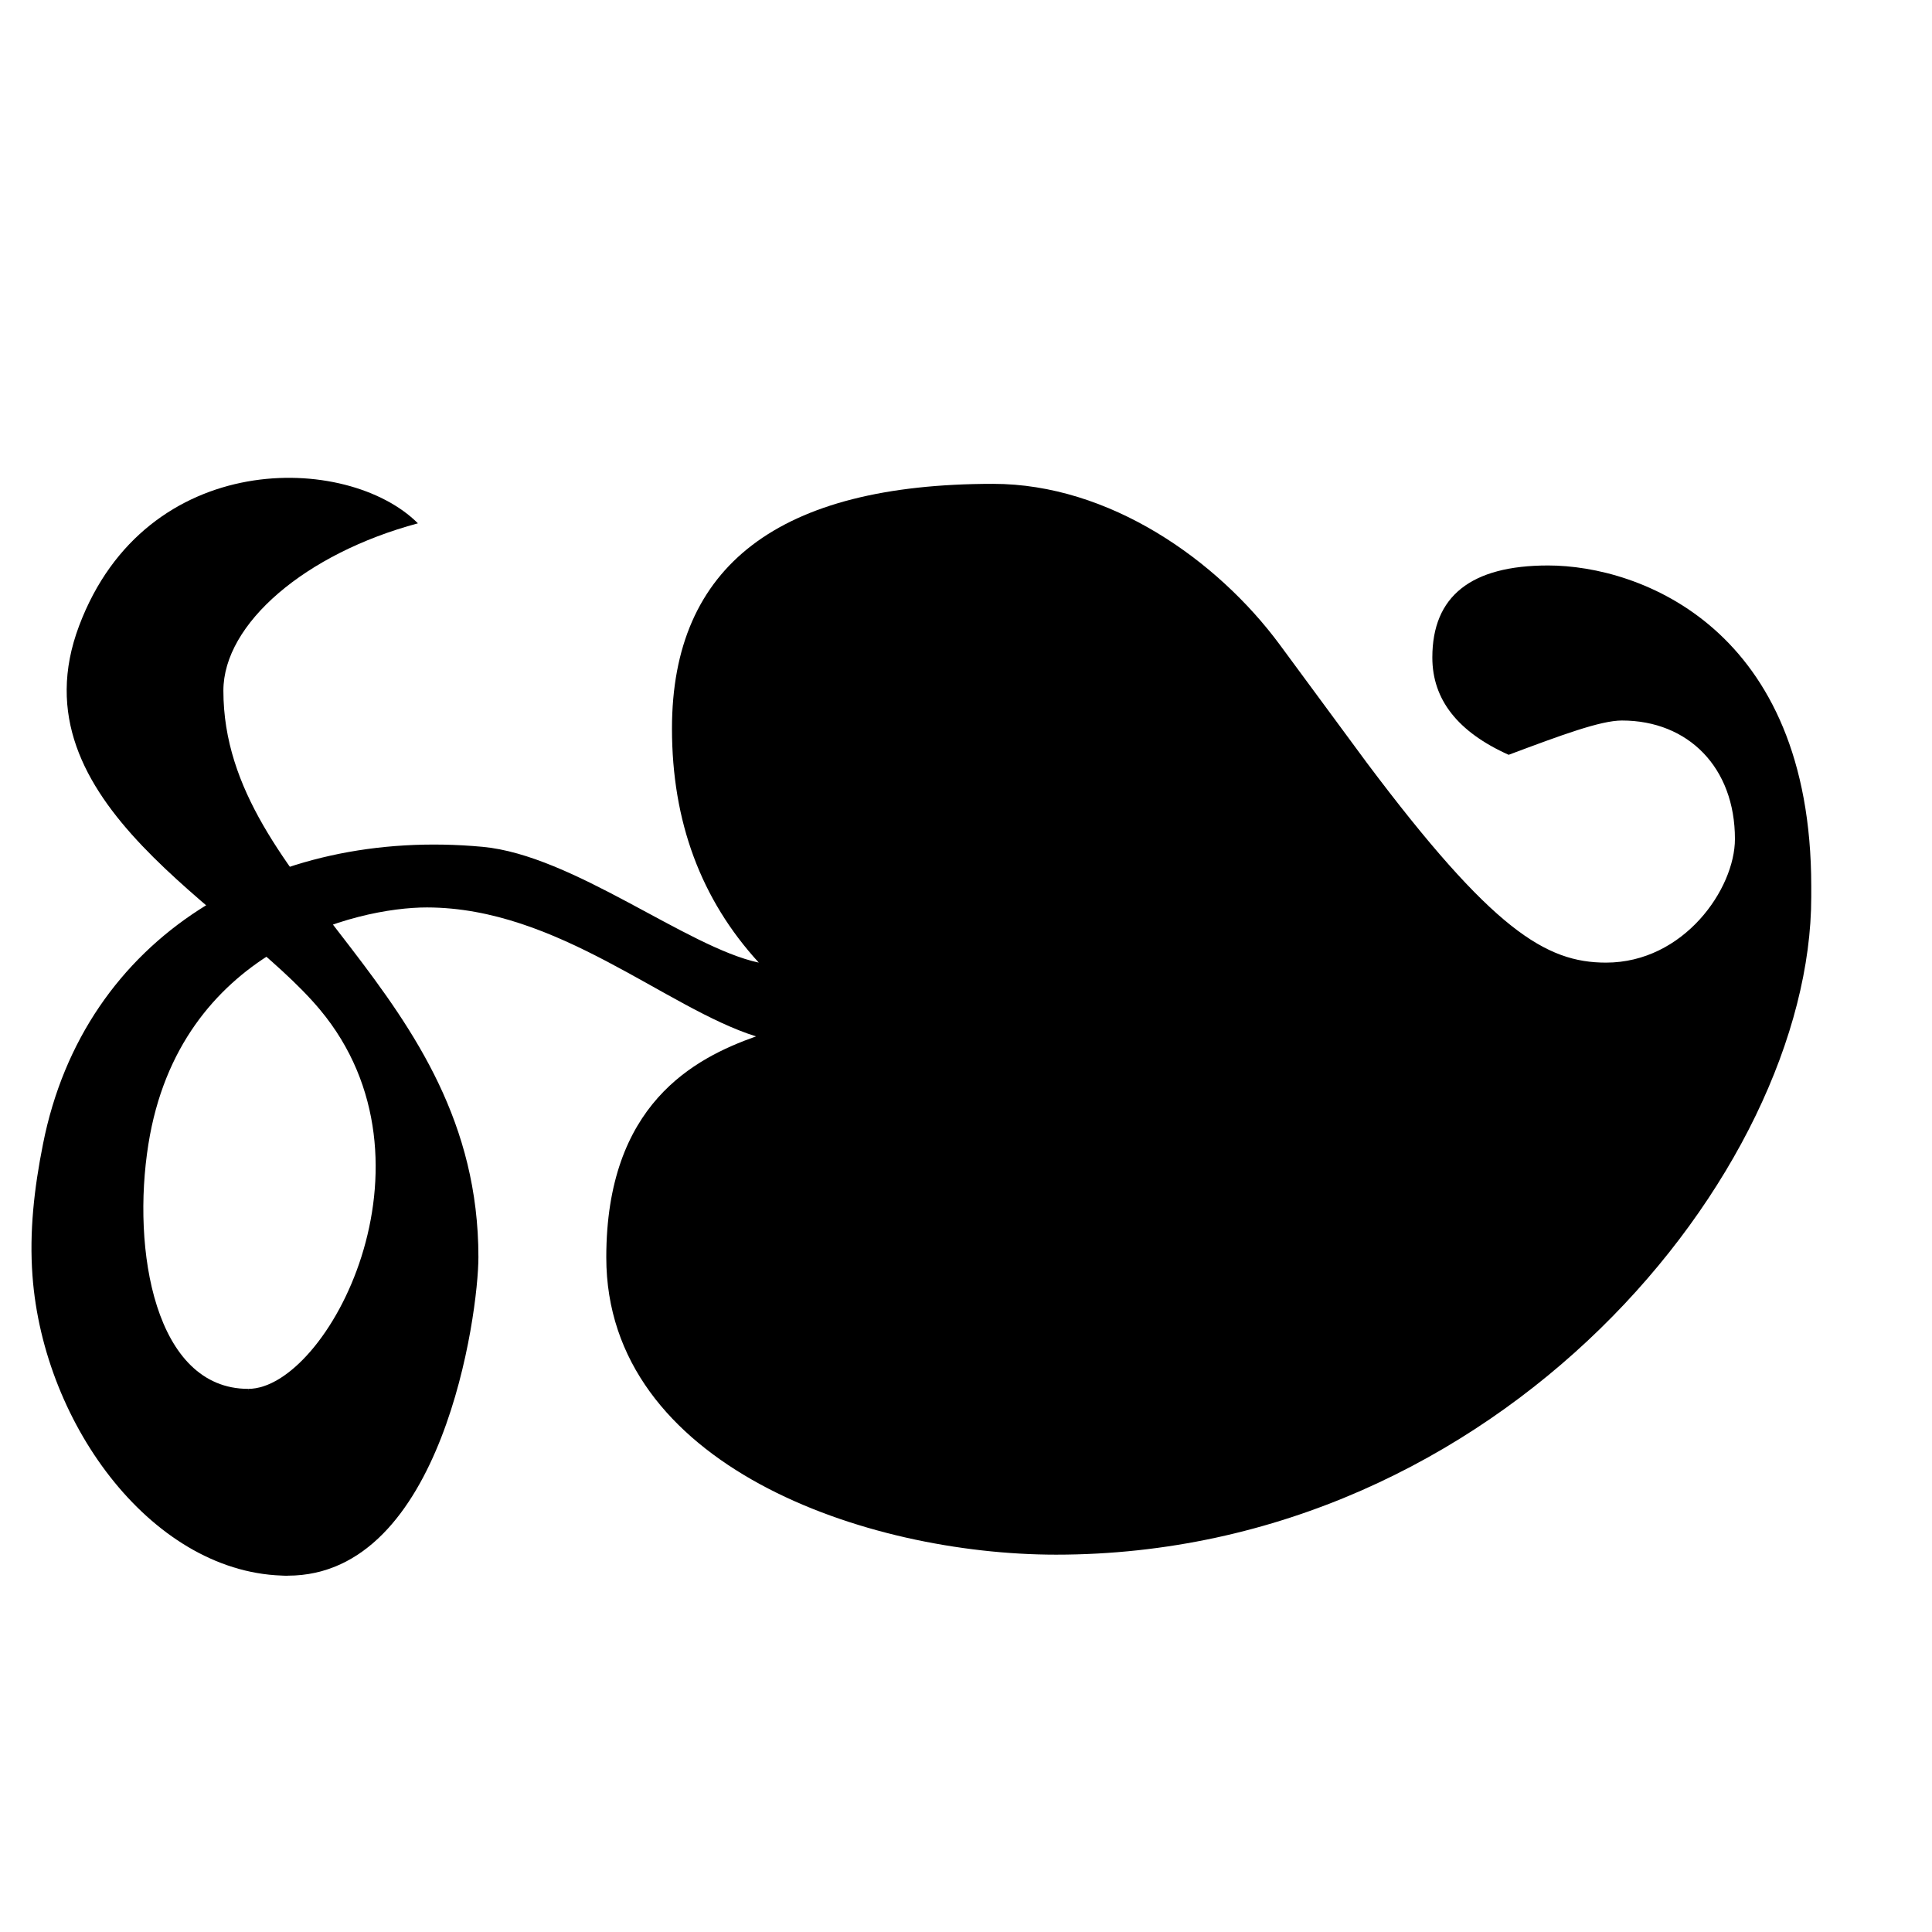
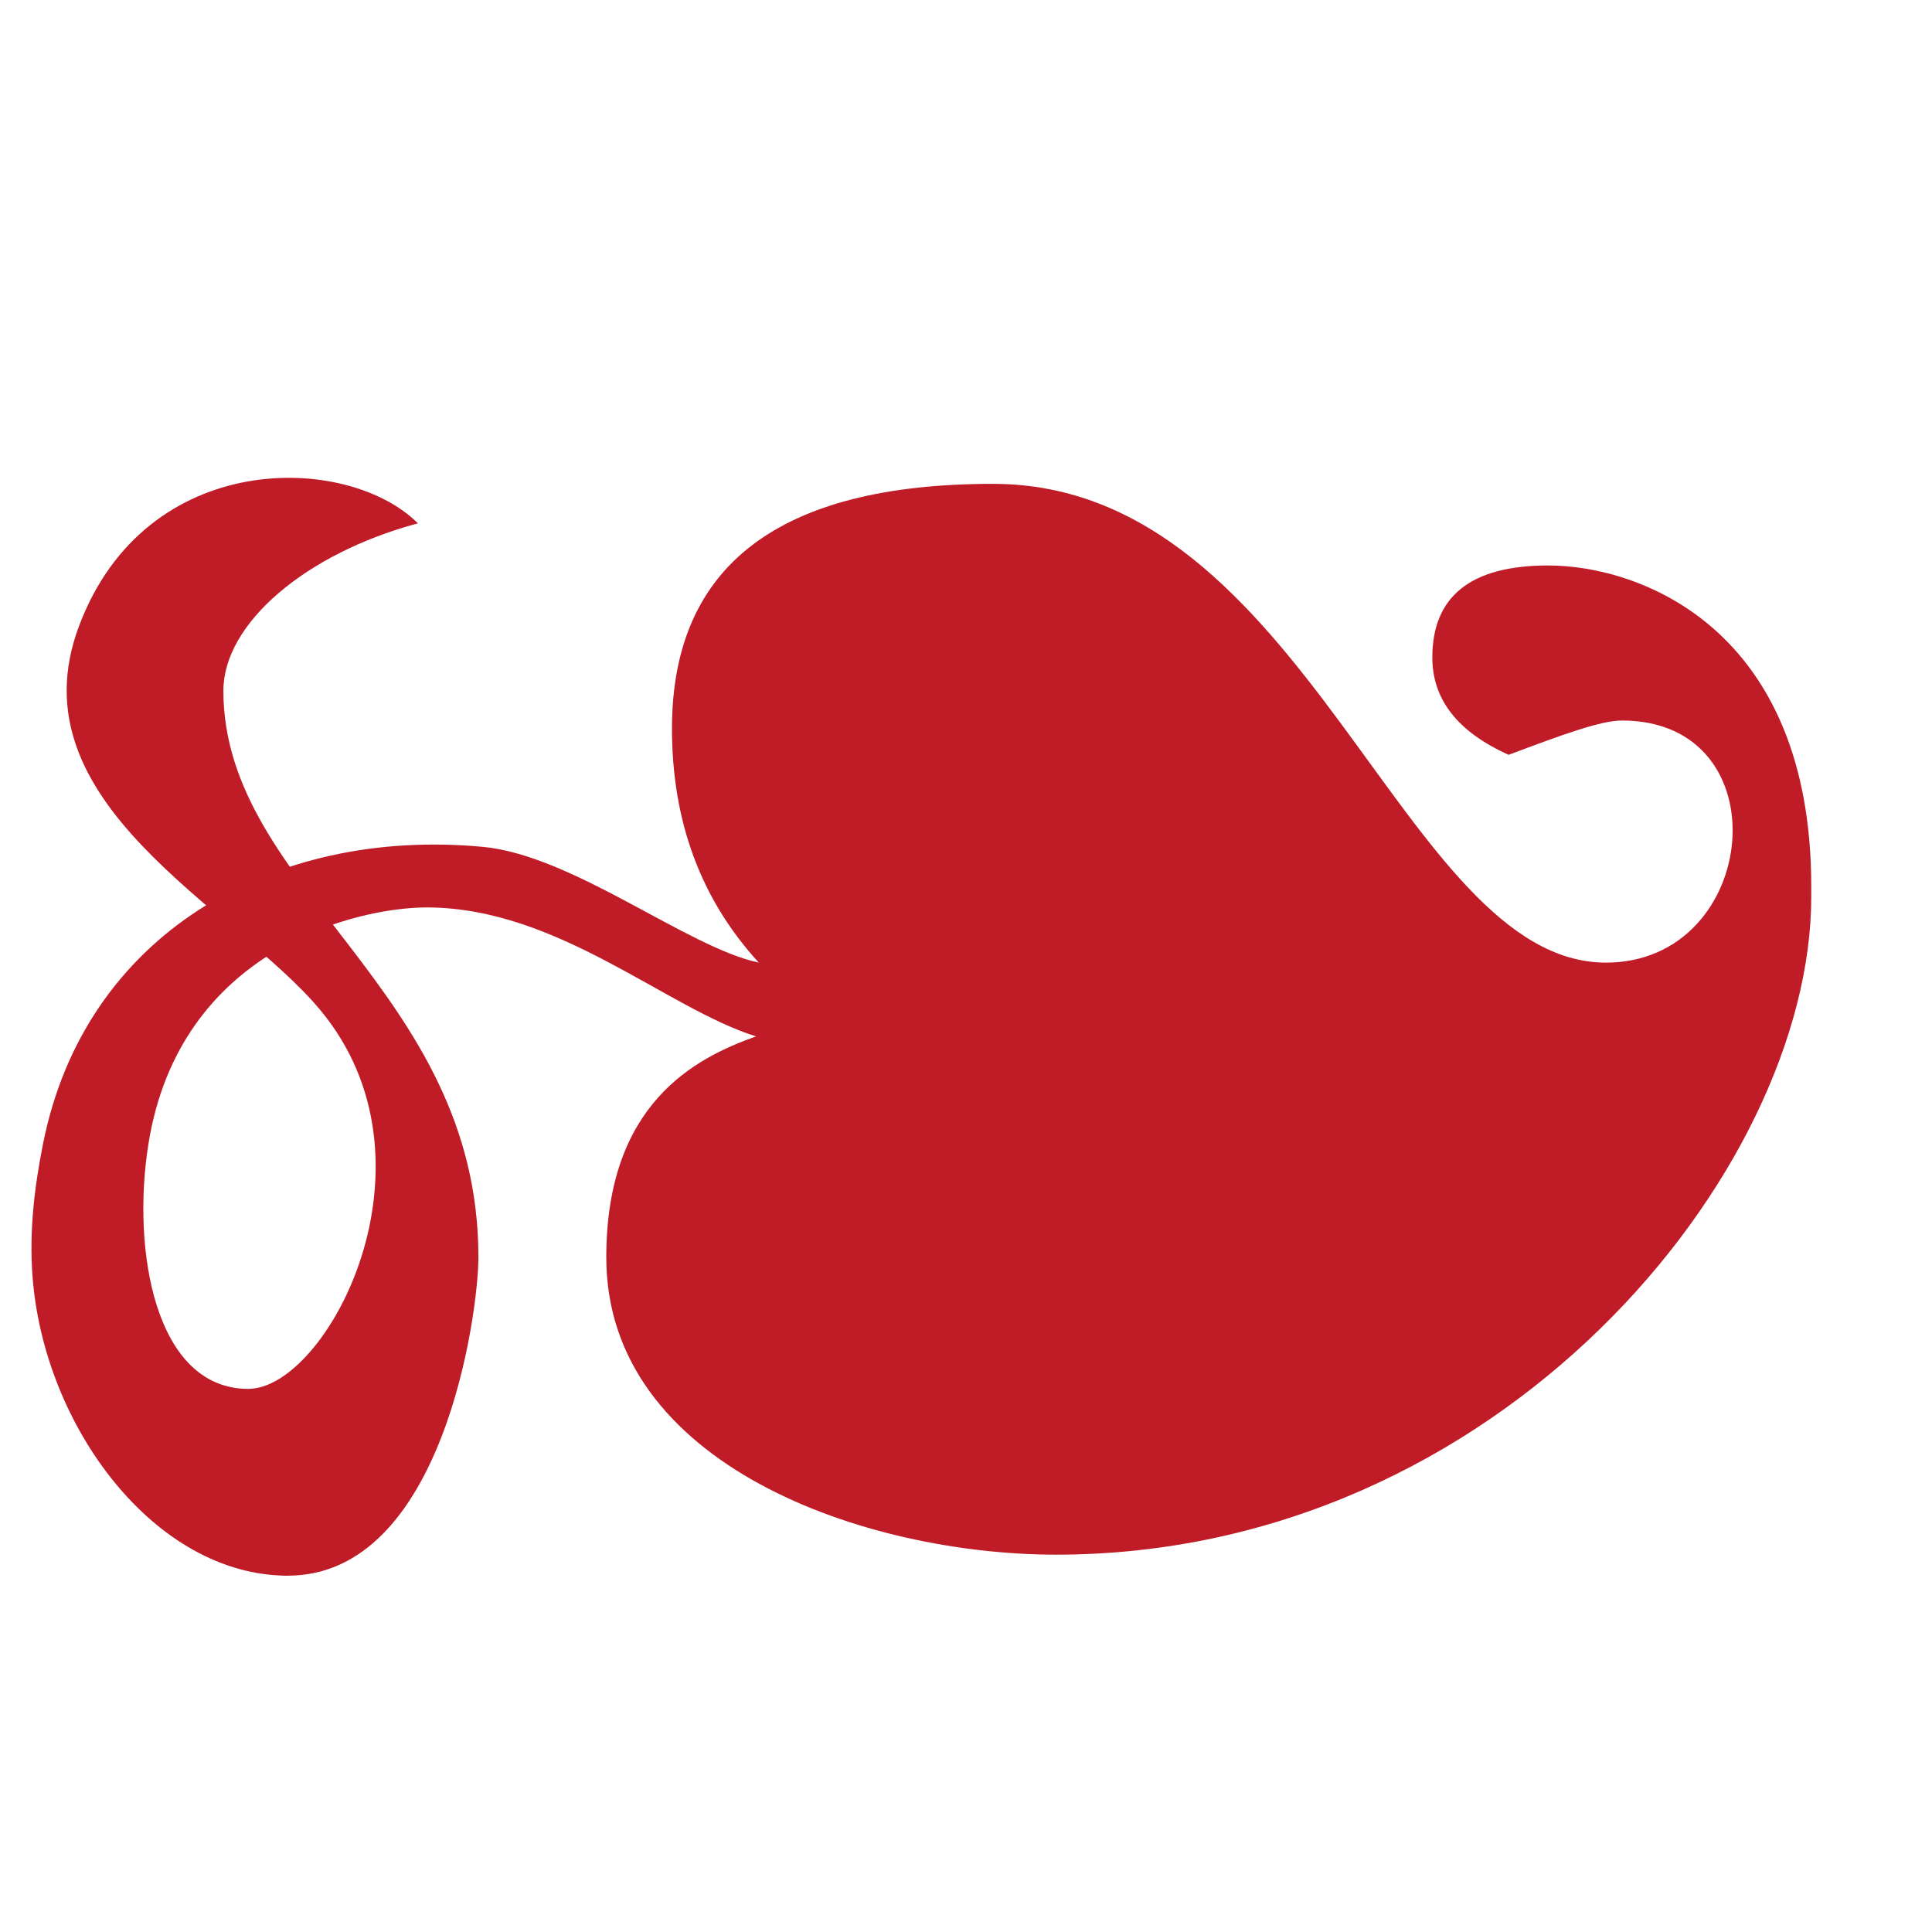
<svg xmlns="http://www.w3.org/2000/svg" xmlns:xlink="http://www.w3.org/1999/xlink" width="16" height="16" viewBox="0 0 16 16" version="1.1" id="svg5" xml:space="preserve">
  <defs id="defs2">
    <radialGradient id="d" cx="100.771" cy="66.547" gradientTransform="matrix(0.1181672,0,0,0.1164705,0.5760294,1.116934)" gradientUnits="userSpaceOnUse" r="19.444" xlink:href="#b" />
    <linearGradient id="b">
      <stop offset="0" stop-color="#ed7770" id="stop23494" />
      <stop offset=".9" stop-color="#ed7770" stop-opacity="0" id="stop23496" />
    </linearGradient>
    <radialGradient id="c" cx="25.701" cy="66.547" gradientTransform="matrix(0.1181672,0,0,0.1164705,0.07516725,1.116934)" gradientUnits="userSpaceOnUse" r="19.444" xlink:href="#b" />
    <radialGradient id="a" cx="63.6" cy="-2088.9" gradientTransform="matrix(0.1206896,0,0,-0.1252236,0.324138,-253.5796)" gradientUnits="userSpaceOnUse" r="56.96">
      <stop offset=".5" stop-color="#fde030" id="stop23487" />
      <stop offset=".919" stop-color="#f7c02b" id="stop23489" />
      <stop offset="1" stop-color="#f4a223" id="stop23491" />
    </radialGradient>
  </defs>
  <g id="layer1">
-     <path id="path25158" style="stroke-width:1" d="m 8.224,4.007 c -1.772,0 -2.659,0.676 -2.659,2.027 0,0.77 0.24,1.415 0.719,1.938 C 5.688,7.845 4.746,7.082 3.996,7.013 2.247,6.851 0.698,7.744 0.356,9.475 0.283,9.84 0.242,10.201 0.269,10.565 c 0.091,1.248 1.014,2.484 2.114,2.484 L 2.056,11.502 c -0.773,0 -0.967,-1.151 -0.827,-2.027 C 1.486,7.86 2.955,7.514 3.537,7.515 4.62,7.517 5.513,8.348 6.261,8.583 5.747,8.765 5.021,9.146 5.021,10.413 c 0,1.725 2.15,2.462 3.725,2.462 3.675,0 6.254,-3.171 6.254,-5.447 V 7.34 c 0,-2.136 -1.419,-2.657 -2.179,-2.657 -0.639,0 -0.959,0.254 -0.959,0.762 0,0.349 0.211,0.617 0.632,0.806 0.438,-0.164 0.761,-0.284 0.938,-0.284 0.551,0 0.936,0.391 0.936,0.981 -1e-6,0.412 -0.422,1.024 -1.068,1.024 -0.497,0 -0.941,-0.269 -1.982,-1.657 L 10.597,5.337 C 10.079,4.637 9.186,4.007 8.224,4.007 Z" />
-     <path style="vector-effect:non-scaling-stroke;fill:#000000;stroke:none;stroke-width:1;stroke-linecap:butt;stroke-linejoin:miter;stroke-dasharray:none;stroke-opacity:1;-inkscape-stroke:hairline" d="m 2.056,11.502 c 0.655,0 1.647,-1.877 0.595,-3.139 C 1.939,7.509 0.1,6.655 0.655,5.183 1.209,3.71 2.879,3.752 3.461,4.334 2.529,4.584 1.85,5.165 1.85,5.72 c 0,1.646 2.112,2.471 2.112,4.691 0,0.472 -0.297,2.638 -1.579,2.638 -0.471,0 -0.327,-1.546 -0.327,-1.546 z" id="path25280" />
+     <path id="path25158" style="fill:#c01c28;stroke-width:1" d="m 8.224,4.007 c -1.772,0 -2.659,0.676 -2.659,2.027 0,0.77 0.24,1.415 0.719,1.938 C 5.688,7.845 4.746,7.082 3.996,7.013 2.247,6.851 0.698,7.744 0.356,9.475 0.283,9.84 0.242,10.201 0.269,10.565 c 0.091,1.248 1.014,2.484 2.114,2.484 L 2.056,11.502 c -0.773,0 -0.967,-1.151 -0.827,-2.027 C 1.486,7.86 2.955,7.514 3.537,7.515 4.62,7.517 5.513,8.348 6.261,8.583 5.747,8.765 5.021,9.146 5.021,10.413 c 0,1.725 2.15,2.462 3.725,2.462 3.675,0 6.254,-3.171 6.254,-5.447 V 7.34 c 0,-2.136 -1.419,-2.657 -2.179,-2.657 -0.639,0 -0.959,0.254 -0.959,0.762 0,0.349 0.211,0.617 0.632,0.806 0.438,-0.164 0.761,-0.284 0.938,-0.284 1.336,0 1.143,2.005 -0.132,2.005 -1.69,0 -2.476,-3.965 -5.076,-3.965 z" />
+     <path style="vector-effect:non-scaling-stroke;fill:#c01c28;stroke:none;stroke-width:1;stroke-linecap:butt;stroke-linejoin:miter;stroke-dasharray:none;stroke-opacity:1;-inkscape-stroke:hairline" d="m 2.056,11.502 c 0.655,0 1.647,-1.877 0.595,-3.139 C 1.939,7.509 0.1,6.655 0.655,5.183 1.209,3.71 2.879,3.752 3.461,4.334 2.529,4.584 1.85,5.165 1.85,5.72 c 0,1.646 2.112,2.471 2.112,4.691 0,0.472 -0.297,2.638 -1.579,2.638 -0.471,0 -0.327,-1.546 -0.327,-1.546 z" id="path25280" />
  </g>
</svg>
